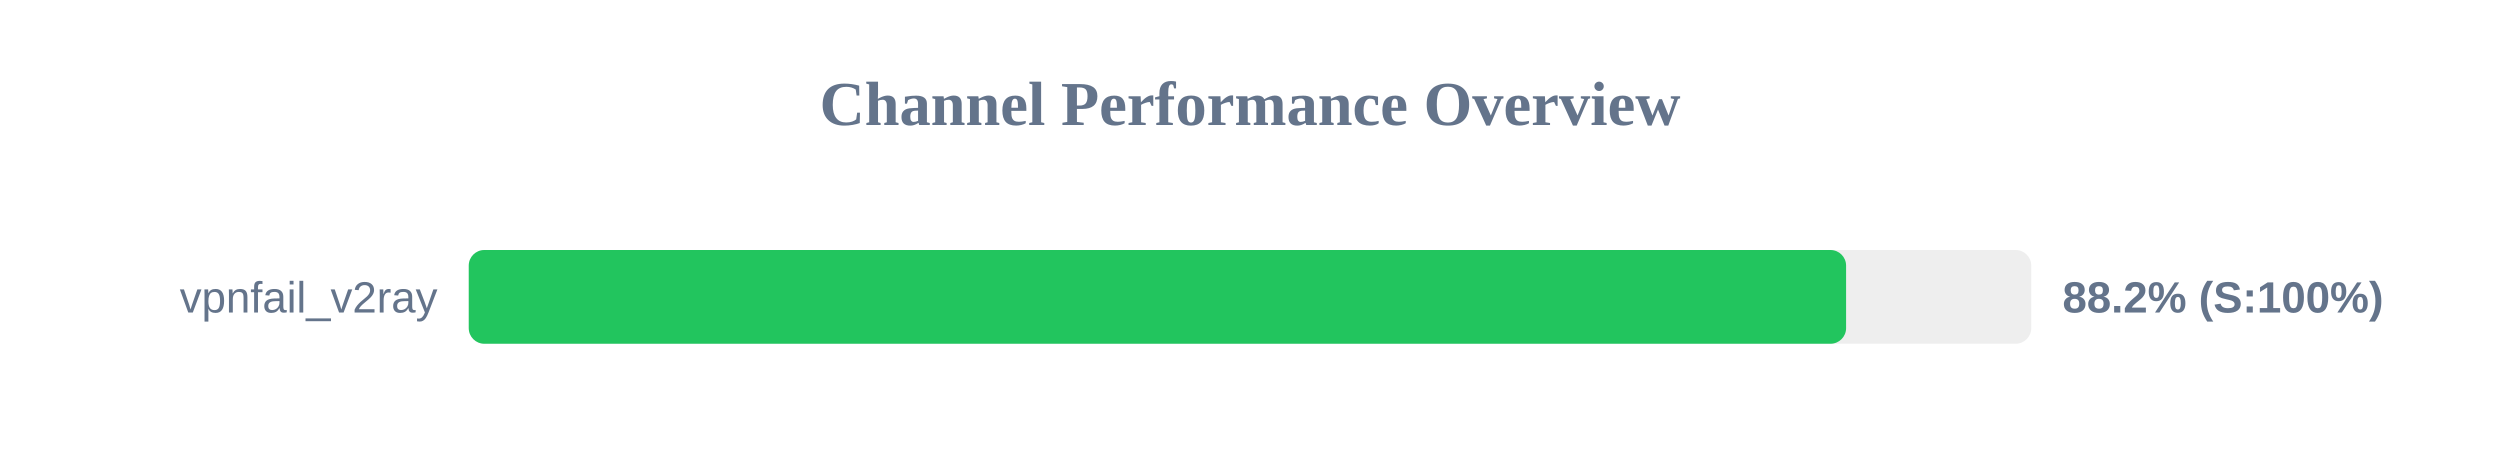
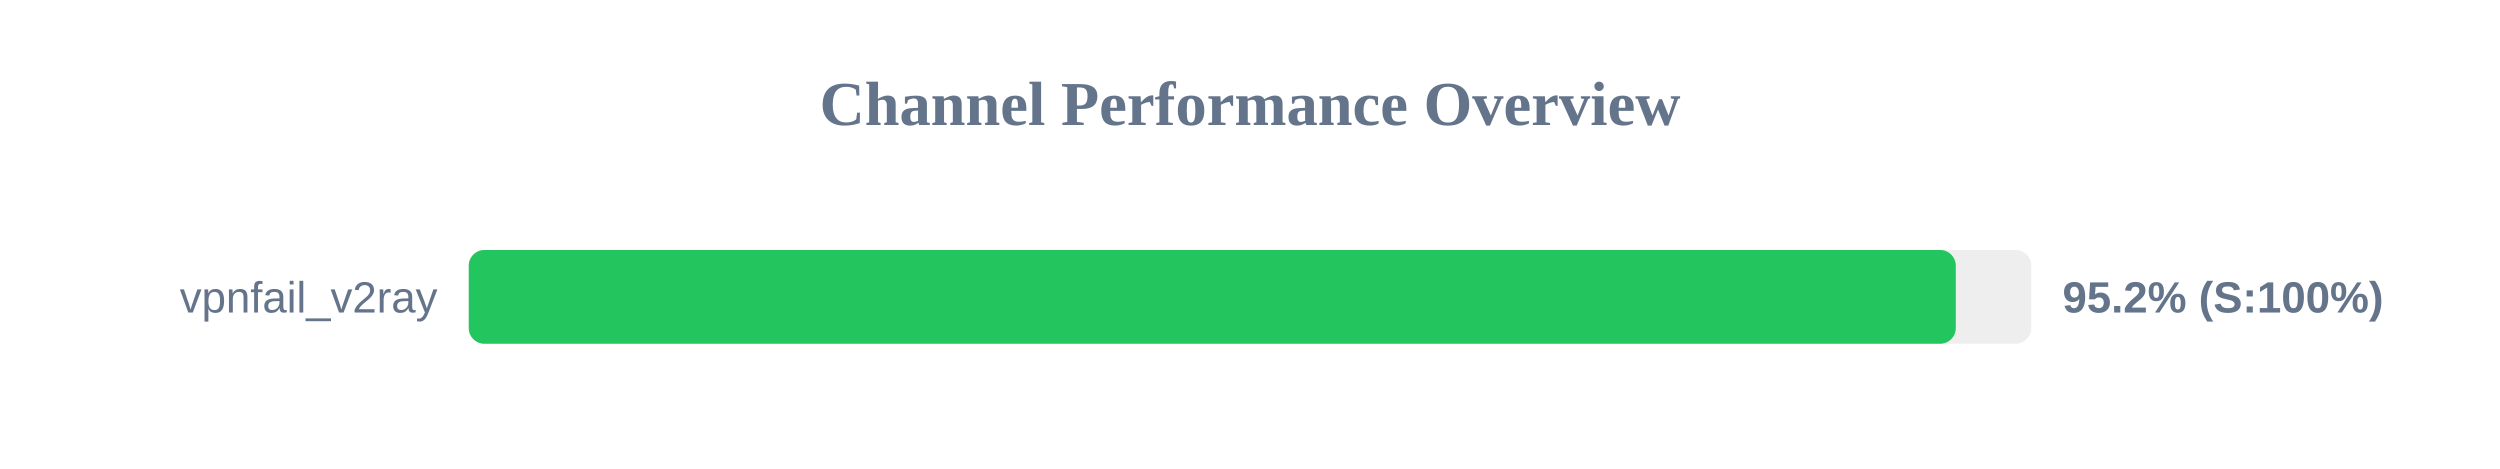
<svg xmlns="http://www.w3.org/2000/svg" width="800" height="150" version="1.1">
  <style>
        .row { font: 14px Arial; fill: #64748b; }
        .score { font: bold 14px Arial; fill: #64748b; }
    </style>
  <text x="400" y="40" text-anchor="middle" font-size="20px" font-weight="bold" fill="#64748b">Channel Performance Overview</text>
  <rect x="150" y="80" width="500" height="30" fill="#eee" rx="5" />
-   <rect x="150" y="80" width="440.75" height="30" fill="#22c55e" rx="5" />
+   <rect x="150" y="80" width="475.85" height="30" fill="#22c55e" rx="5" />
  <text x="140" y="100" text-anchor="end" class="row">vpnfail_v2ray</text>
-   <text x="660" y="100" text-anchor="start" class="score">88.2% (S:100%)</text>
+   <text x="660" y="100" text-anchor="start" class="score">95.2% (S:100%)</text>
</svg>
